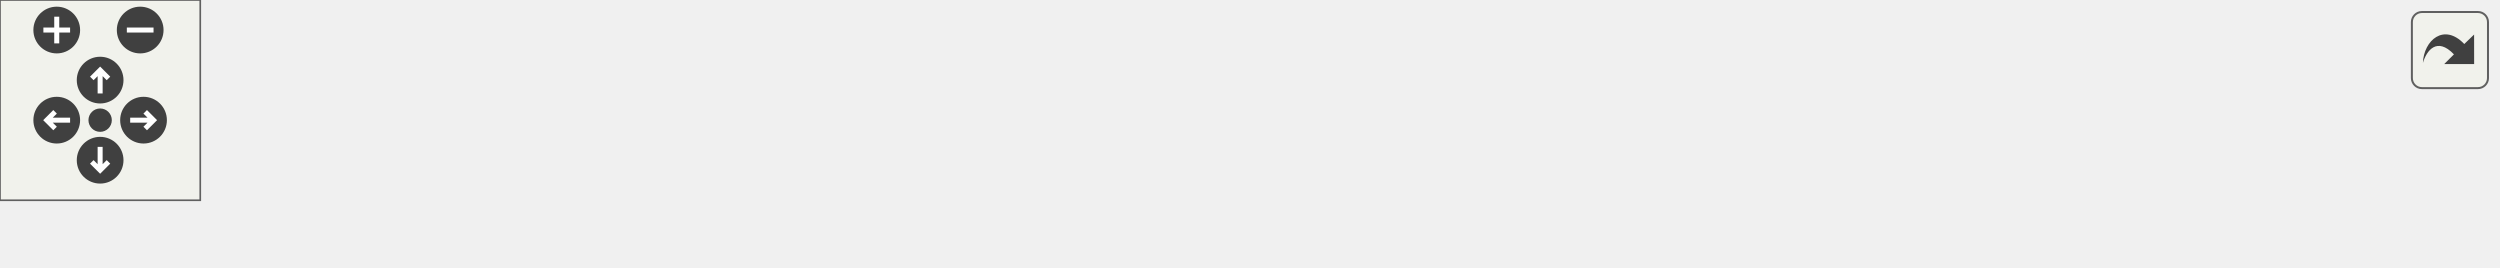
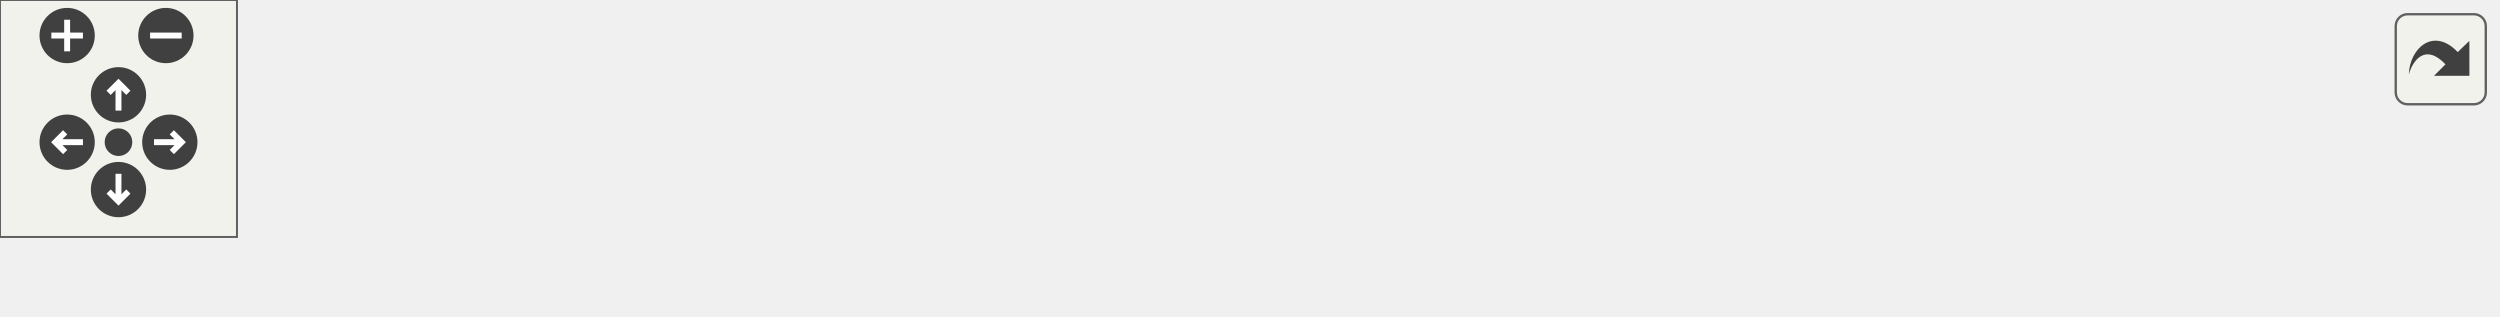
<svg xmlns="http://www.w3.org/2000/svg" xmlns:xlink="http://www.w3.org/1999/xlink" id="main" version="1.1" xml:space="preserve">
  <style type="text/css">
.edge:hover path { stroke: red; }
.edge:hover polygon { stroke: red; fill: red; }
</style>
  <defs>
    <circle id="rim" cx="0" cy="0" r="7" />
    <circle id="rim2" cx="0" cy="0" r="3.5" />
    <g id="zoomPlus">
      <use xlink:href="#rim" fill="#404040">
        <set attributeName="fill" to="#808080" begin="zoomplus.mouseover" end="zoomplus.mouseout" />
      </use>
      <path d="M-4,0h8M0,-4v8" fill="none" stroke="white" stroke-width="1.5" pointer-events="none" />
    </g>
    <g id="zoomMin">
      <use xlink:href="#rim" fill="#404040">
        <set attributeName="fill" to="#808080" begin="zoomminus.mouseover" end="zoomminus.mouseout" />
      </use>
      <path d="M-4,0h8" fill="none" stroke="white" stroke-width="1.5" pointer-events="none" />
    </g>
    <g id="dirArrow">
      <path fill="none" stroke="white" stroke-width="1.5" d="M0,-3.0v7 M-2.5,-0.5L0,-3.0L2.5,-0.5" />
    </g>
    <g id="resetDef">
      <use xlink:href="#rim2" fill="#404040">
        <set attributeName="fill" to="#808080" begin="reset.mouseover" end="reset.mouseout" />
      </use>
    </g>
  </defs>
  <svg id="graph" class="graph">
    <g id="viewport">
      <g id="node1" class="node">
        <g id="a_node1">
          <a xlink:title="Parse sphere line.">
-             <polygon fill="#bfbfbf" stroke="black" points="620,-0.5 620,-19.5 748,-19.5 748,-0.5 620,-0.5" />
-             <text text-anchor="middle" x="684" y="-7.5" font-family="Helvetica,sans-Serif" font-size="10.00">ft_parse_sphere_bonus</text>
+             <polygon fill="#bfbfbf" stroke="black" points="504,-0.5 504,-19.5 632,-19.5 632,-0.5 504,-0.5" />
+             <text text-anchor="middle" x="568" y="-7.5" font-family="Helvetica,sans-Serif" font-size="10.00">ft_parse_sphere_bonus</text>
          </a>
        </g>
      </g>
      <g id="node2" class="node">
        <g id="a_node2">
          <a xlink:href="parse__bonus_8c.html#a65db4c46c2af2d9b570687b3a1458f15" target="_top" xlink:title=" ">
-             <polygon fill="none" stroke="black" points="460,-0.5 460,-19.5 584,-19.5 584,-0.5 460,-0.5" />
-             <text text-anchor="middle" x="522" y="-7.5" font-family="Helvetica,sans-Serif" font-size="10.00">ft_parse_entity_bonus</text>
+             <polygon fill="none" stroke="black" points="344,-0.5 344,-19.5 468,-19.5 468,-0.5 344,-0.5" />
+             <text text-anchor="middle" x="406" y="-7.5" font-family="Helvetica,sans-Serif" font-size="10.00">ft_parse_entity_bonus</text>
          </a>
        </g>
      </g>
      <g id="edge1" class="edge">
-         <path fill="none" stroke="midnightblue" d="M609.51,-10C601.05,-10 592.49,-10 584.21,-10" />
-         <polygon fill="midnightblue" stroke="midnightblue" points="609.76,-13.5 619.76,-10 609.76,-6.5 609.76,-13.5" />
+         <path fill="none" stroke="midnightblue" d="M493.51,-10C485.05,-10 476.49,-10 468.21,-10" />
+         <polygon fill="midnightblue" stroke="midnightblue" points="493.76,-13.5 503.76,-10 493.76,-6.5 493.76,-13.5" />
      </g>
      <g id="node3" class="node">
        <g id="a_node3">
-           <a xlink:href="parse__bonus_8h.html#a4ce5cad477407308f911966a9446f560" target="_top" xlink:title="Dispatcher for different parsing functions.">
-             <polygon fill="none" stroke="black" points="305,-0.5 305,-19.5 424,-19.5 424,-0.5 305,-0.5" />
-             <text text-anchor="middle" x="364.5" y="-7.5" font-family="Helvetica,sans-Serif" font-size="10.00">ft_parse_lines_bonus</text>
+           <a xlink:href="parse__bonus_8h.html#add28570024618d943c18498637fc6bb7" target="_top" xlink:title="Dispatcher for different parsing functions.">
+             <polygon fill="none" stroke="black" points="189,-0.5 189,-19.5 308,-19.5 308,-0.5 189,-0.5" />
+             <text text-anchor="middle" x="248.5" y="-7.5" font-family="Helvetica,sans-Serif" font-size="10.00">ft_parse_lines_bonus</text>
          </a>
        </g>
      </g>
      <g id="edge2" class="edge">
-         <path fill="none" stroke="midnightblue" d="M449.91,-10C441.25,-10 432.49,-10 424.05,-10" />
-         <polygon fill="midnightblue" stroke="midnightblue" points="449.99,-13.5 459.99,-10 449.99,-6.5 449.99,-13.5" />
+         <path fill="none" stroke="midnightblue" d="M333.91,-10C325.25,-10 316.49,-10 308.05,-10" />
+         <polygon fill="midnightblue" stroke="midnightblue" points="333.99,-13.5 343.99,-10 333.99,-6.5 333.99,-13.5" />
      </g>
      <g id="node4" class="node">
        <g id="a_node4">
-           <a xlink:href="parse__bonus_8h.html#a4192e948800f8db85951eb21432e0ab0" target="_top" xlink:title="Mallocs storage space and writes data into storage.">
-             <polygon fill="none" stroke="black" points="189,-0.5 189,-19.5 269,-19.5 269,-0.5 189,-0.5" />
-             <text text-anchor="middle" x="229" y="-7.5" font-family="Helvetica,sans-Serif" font-size="10.00">ft_store_data</text>
-           </a>
-         </g>
-       </g>
-       <g id="edge3" class="edge">
-         <path fill="none" stroke="midnightblue" d="M294.73,-10C286.01,-10 277.34,-10 269.31,-10" />
-         <polygon fill="midnightblue" stroke="midnightblue" points="294.94,-13.5 304.94,-10 294.94,-6.5 294.94,-13.5" />
-       </g>
-       <g id="node5" class="node">
-         <g id="a_node5">
-           <a xlink:href="parse_8h.html#ac08e53c371b438bc37757b81d0df11b8" target="_top" xlink:title="Imports, checks, and parses the provided file.">
+           <a xlink:href="parse_8h.html#a158705dee8e9b7ce48184c8e2fa3c169" target="_top" xlink:title="Imports, checks, and parses the provided file.">
            <polygon fill="none" stroke="black" points="77,-0.5 77,-19.5 153,-19.5 153,-0.5 77,-0.5" />
            <text text-anchor="middle" x="115" y="-7.5" font-family="Helvetica,sans-Serif" font-size="10.00">ft_parse_file</text>
          </a>
        </g>
      </g>
-       <g id="edge4" class="edge">
-         <path fill="none" stroke="midnightblue" d="M178.55,-10C170,-10 161.24,-10 153.08,-10" />
-         <polygon fill="midnightblue" stroke="midnightblue" points="178.83,-13.5 188.83,-10 178.83,-6.5 178.83,-13.5" />
+       <g id="edge3" class="edge">
+         <path fill="none" stroke="midnightblue" d="M178.48,-10C169.8,-10 161.19,-10 153.27,-10" />
+         <polygon fill="midnightblue" stroke="midnightblue" points="178.67,-13.5 188.67,-10 178.67,-6.5 178.67,-13.5" />
      </g>
-       <g id="node6" class="node">
-         <g id="a_node6">
+       <g id="node5" class="node">
+         <g id="a_node5">
          <a xlink:href="main_8c.html#a3c04138a5bfe5d72780bb7e82a18e627" target="_top" xlink:title=" ">
            <polygon fill="none" stroke="black" points="0,-0.5 0,-19.5 41,-19.5 41,-0.5 0,-0.5" />
            <text text-anchor="middle" x="20.5" y="-7.5" font-family="Helvetica,sans-Serif" font-size="10.00">main</text>
          </a>
        </g>
      </g>
-       <g id="edge5" class="edge">
+       <g id="edge4" class="edge">
        <path fill="none" stroke="midnightblue" d="M66.72,-10C57.65,-10 48.64,-10 41.07,-10" />
        <polygon fill="midnightblue" stroke="midnightblue" points="66.91,-13.5 76.91,-10 66.91,-6.5 66.91,-13.5" />
      </g>
    </g>
  </svg>
  <g id="navigator" transform="translate(0 0)" fill="#404254">
    <rect fill="#f2f5e9" fill-opacity="0.5" stroke="#606060" stroke-width=".5" x="0" y="0" width="60" height="60" />
    <use id="zoomplus" xlink:href="#zoomPlus" x="17" y="9" />
    <use id="zoomminus" xlink:href="#zoomMin" x="42" y="9" />
    <use id="reset" xlink:href="#resetDef" x="30" y="36" />
    <g id="arrowUp" xlink:href="#dirArrow" transform="translate(30 24)">
      <use xlink:href="#rim" fill="#404040">
        <set attributeName="fill" to="#808080" begin="arrowUp.mouseover" end="arrowUp.mouseout" />
      </use>
      <path fill="none" stroke="white" stroke-width="1.5" d="M0,-3.0v7 M-2.5,-0.5L0,-3.0L2.5,-0.5" />
    </g>
    <g id="arrowRight" xlink:href="#dirArrow" transform="rotate(90) translate(36 -43)">
      <use xlink:href="#rim" fill="#404040">
        <set attributeName="fill" to="#808080" begin="arrowRight.mouseover" end="arrowRight.mouseout" />
      </use>
      <path fill="none" stroke="white" stroke-width="1.5" d="M0,-3.0v7 M-2.5,-0.5L0,-3.0L2.5,-0.5" />
    </g>
    <g id="arrowDown" xlink:href="#dirArrow" transform="rotate(180) translate(-30 -48)">
      <use xlink:href="#rim" fill="#404040">
        <set attributeName="fill" to="#808080" begin="arrowDown.mouseover" end="arrowDown.mouseout" />
      </use>
      <path fill="none" stroke="white" stroke-width="1.5" d="M0,-3.0v7 M-2.5,-0.5L0,-3.0L2.5,-0.5" />
    </g>
    <g id="arrowLeft" xlink:href="#dirArrow" transform="rotate(270) translate(-36 17)">
      <use xlink:href="#rim" fill="#404040">
        <set attributeName="fill" to="#808080" begin="arrowLeft.mouseover" end="arrowLeft.mouseout" />
      </use>
      <path fill="none" stroke="white" stroke-width="1.5" d="M0,-3.0v7 M-2.5,-0.5L0,-3.0L2.5,-0.5" />
    </g>
  </g>
  <svg viewBox="0 0 15 15" width="100%" height="30px" preserveAspectRatio="xMaxYMin meet">
    <g id="arrow_out" transform="scale(0.3 0.3)">
      <a xlink:href="parse__bonus_8h_a756cf4a5c0b85e0c22b8fd64423850ec_icgraph_org.svg" target="_base">
        <rect id="button" ry="5" rx="5" y="6" x="6" height="38" width="38" fill="#f2f5e9" fill-opacity="0.5" stroke="#606060" stroke-width="1.0" />
        <path id="arrow" d="M 11.5,31.437 C 11.94,20.098 22.043,11.323 32.159,21.979 L 37.069,17.246 C 37.069,17.246 37.088,32 37.088,32 L 22.16,31.978 C 22.16,31.978 26.998,27.14 26.998,27.14 C 18.529,18.264 13.292,25.23 11.5,31.437 z" style="fill:#404040;" />
      </a>
    </g>
  </svg>
</svg>
